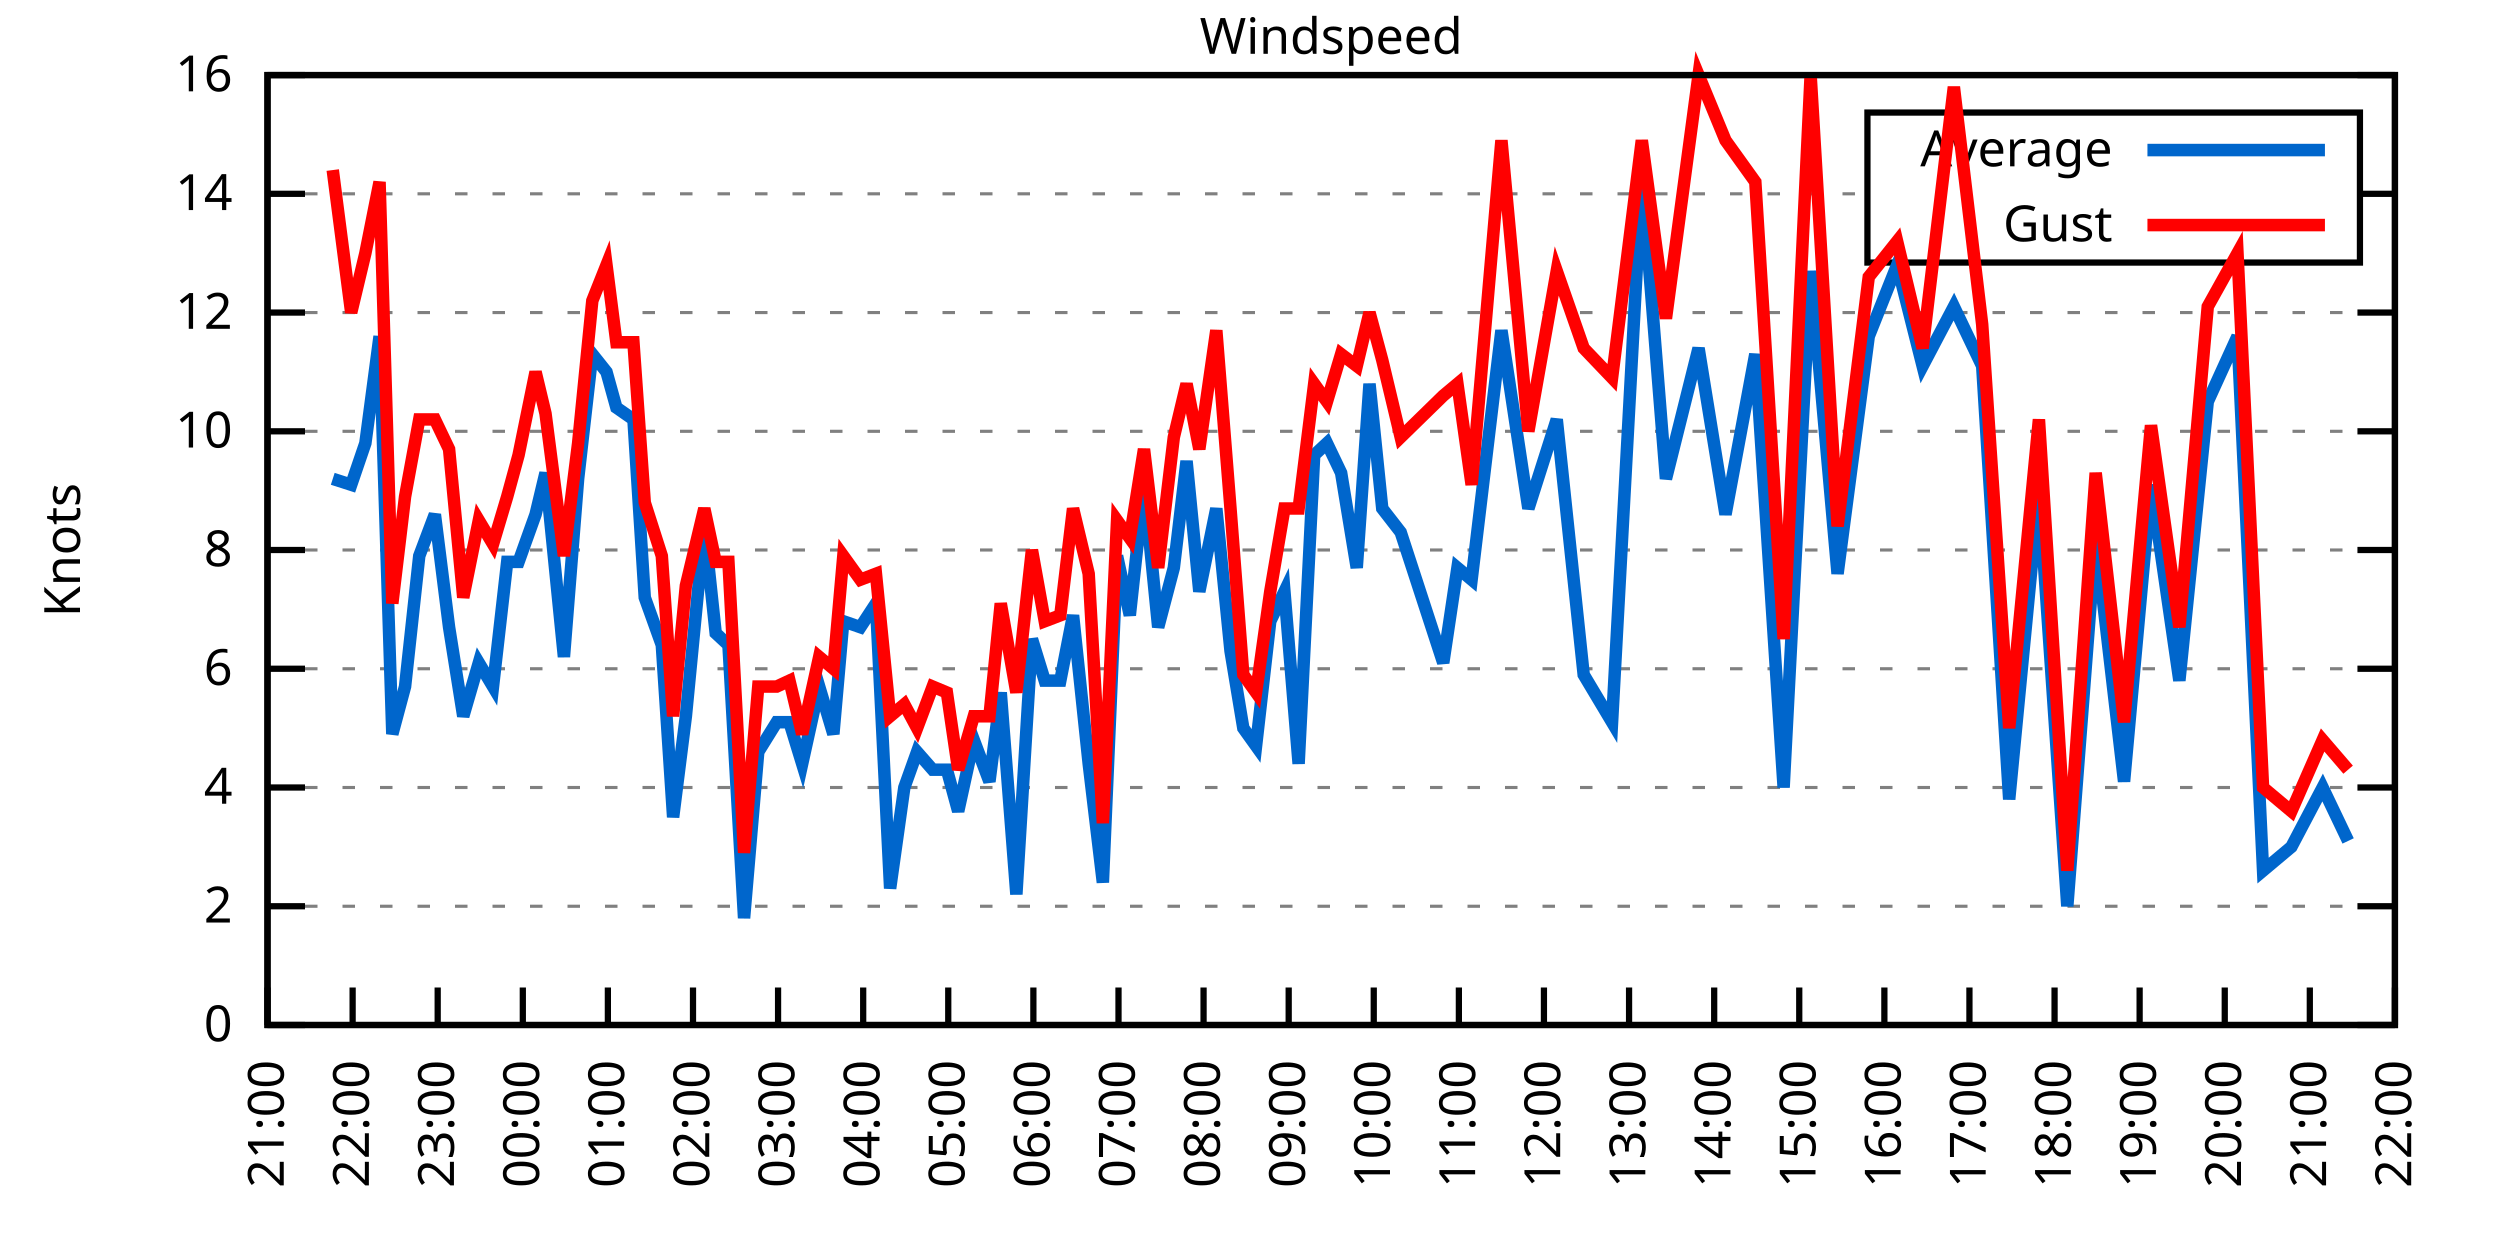
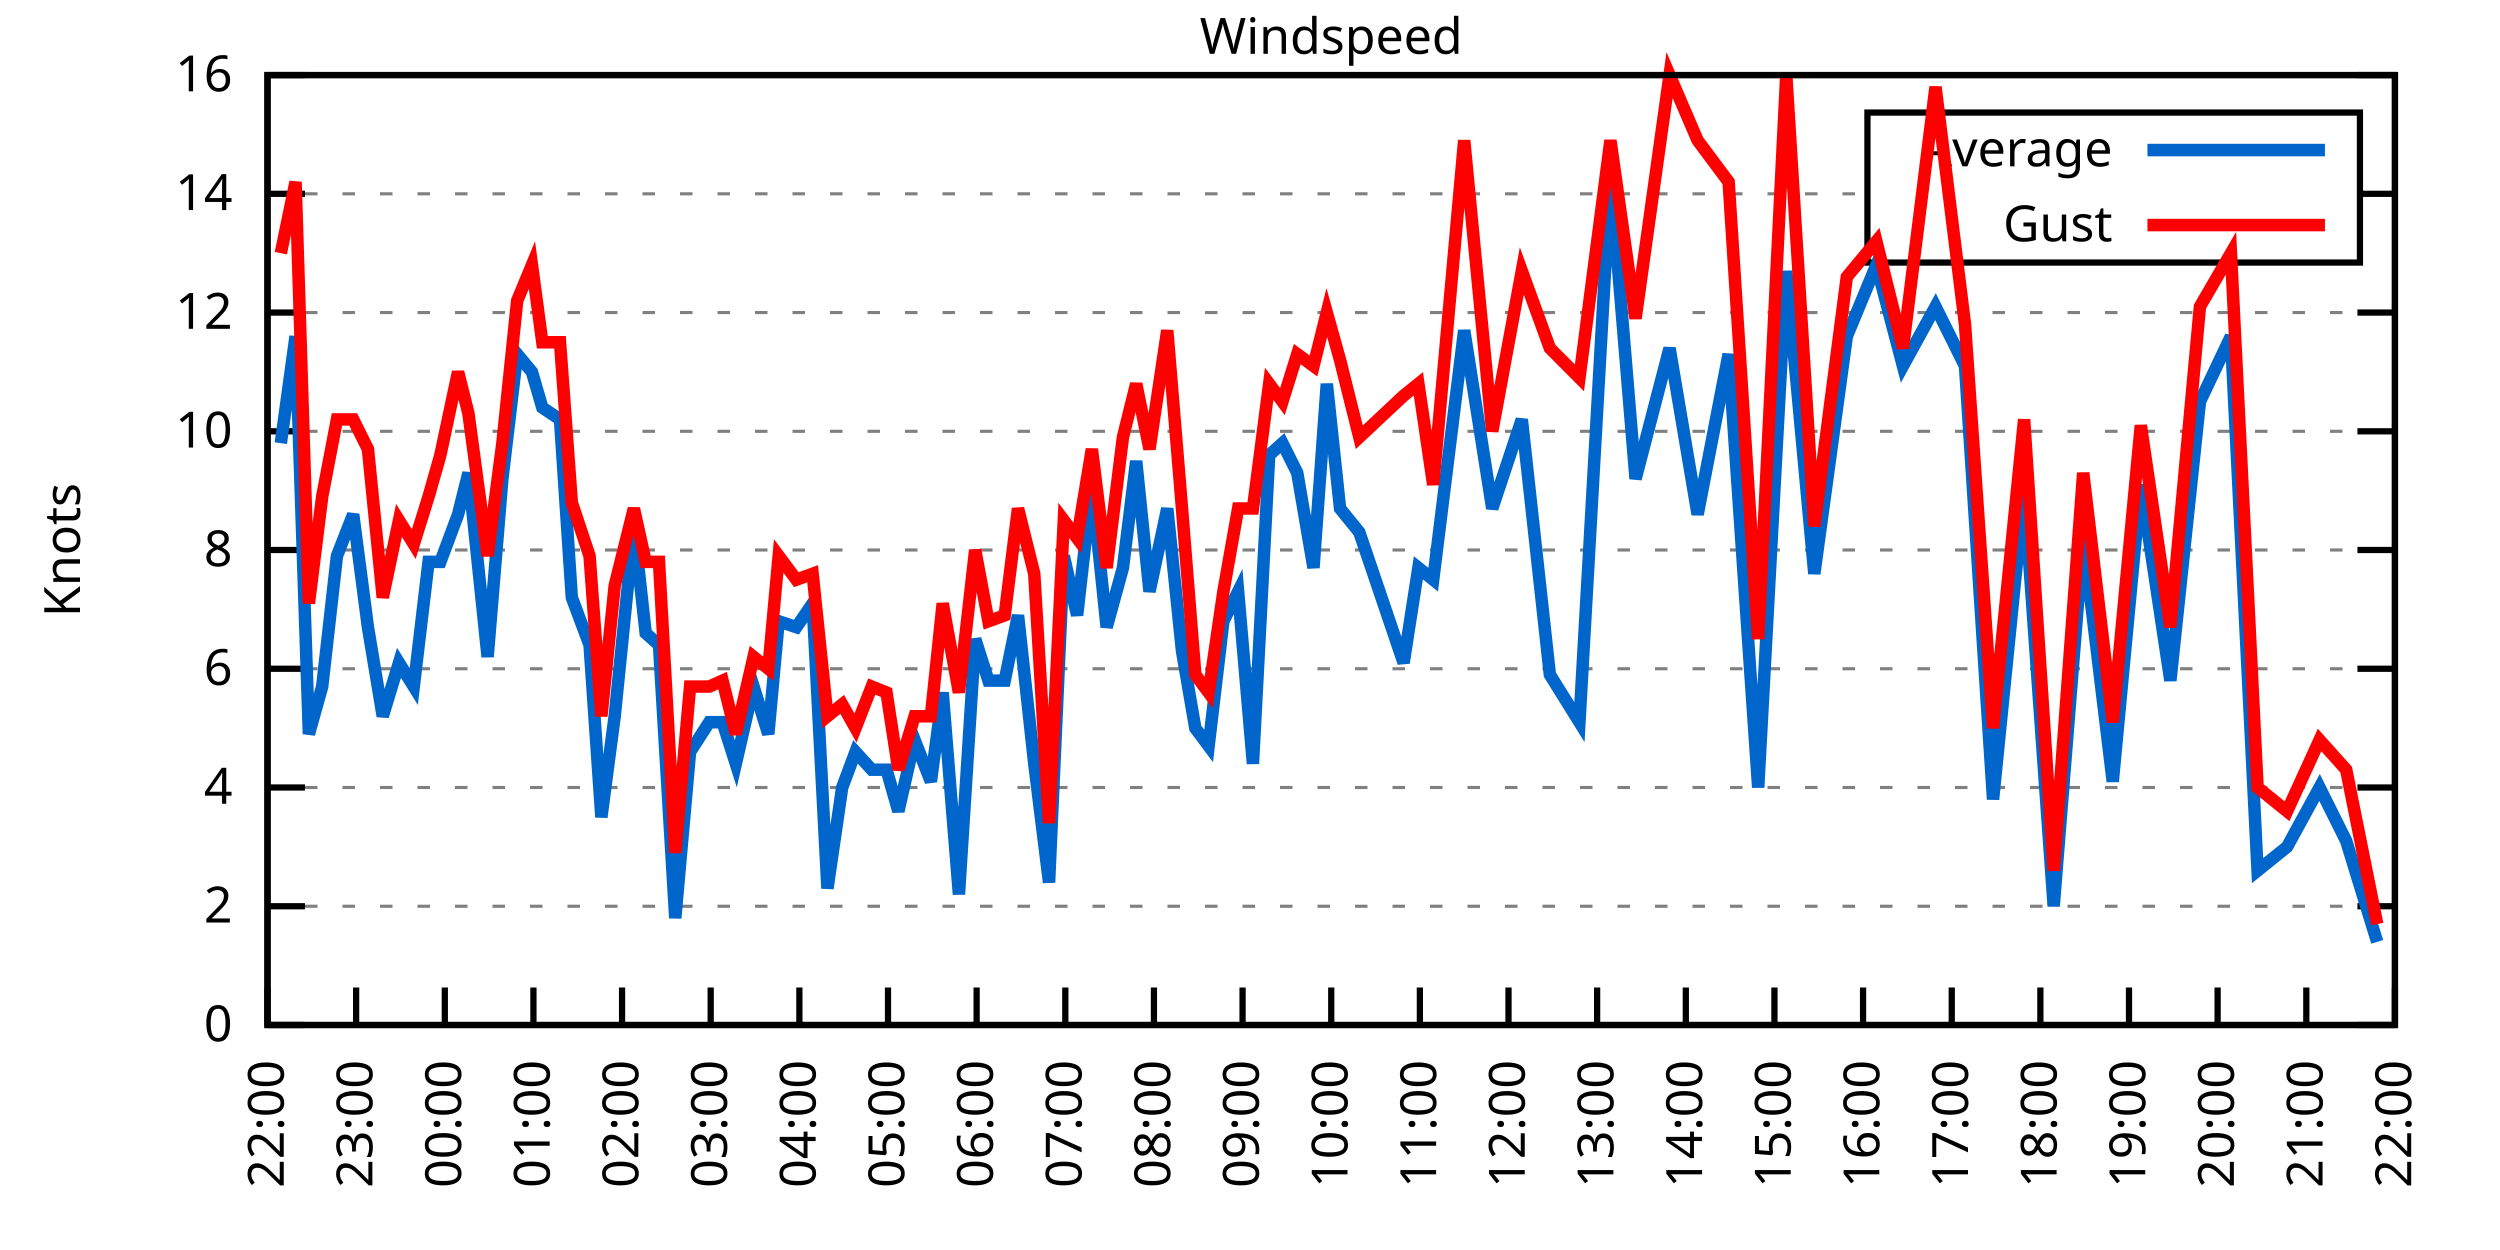
<svg xmlns="http://www.w3.org/2000/svg" xmlns:xlink="http://www.w3.org/1999/xlink" width="400" height="200" viewBox="0 0 400 200">
  <g id="gnuplot_canvas">
    <rect x="0" y="0" width="400" height="200" fill="none" />
    <defs>
      <circle id="gpDot" r="0.5" stroke-width="0.5" stroke="currentColor" />
      <path id="gpPt0" stroke-width="0.333" stroke="currentColor" d="M-1,0 h2 M0,-1 v2" />
      <path id="gpPt1" stroke-width="0.333" stroke="currentColor" d="M-1,-1 L1,1 M1,-1 L-1,1" />
      <path id="gpPt2" stroke-width="0.333" stroke="currentColor" d="M-1,0 L1,0 M0,-1 L0,1 M-1,-1 L1,1 M-1,1 L1,-1" />
      <rect id="gpPt3" stroke-width="0.333" stroke="currentColor" x="-1" y="-1" width="2" height="2" />
      <rect id="gpPt4" stroke-width="0.333" stroke="currentColor" fill="currentColor" x="-1" y="-1" width="2" height="2" />
      <circle id="gpPt5" stroke-width="0.333" stroke="currentColor" cx="0" cy="0" r="1" />
      <use xlink:href="#gpPt5" id="gpPt6" fill="currentColor" stroke="none" />
      <path id="gpPt7" stroke-width="0.333" stroke="currentColor" d="M0,-1.33 L-1.33,0.67 L1.33,0.67 z" />
      <use xlink:href="#gpPt7" id="gpPt8" fill="currentColor" stroke="none" />
      <use xlink:href="#gpPt7" id="gpPt9" stroke="currentColor" transform="rotate(180)" />
      <use xlink:href="#gpPt9" id="gpPt10" fill="currentColor" stroke="none" />
      <use xlink:href="#gpPt3" id="gpPt11" stroke="currentColor" transform="rotate(45)" />
      <use xlink:href="#gpPt11" id="gpPt12" fill="currentColor" stroke="none" />
      <path id="gpPt13" stroke-width="0.333" stroke="currentColor" d="M0,1.330 L1.265,0.411 L0.782,-1.067 L-0.782,-1.076 L-1.265,0.411 z" />
      <use xlink:href="#gpPt13" id="gpPt14" fill="currentColor" stroke="none" />
      <filter id="textbox" filterUnits="objectBoundingBox" x="0" y="0" height="1" width="1">
        <feFlood flood-color="white" flood-opacity="1" result="bgnd" />
        <feComposite in="SourceGraphic" in2="bgnd" operator="atop" />
      </filter>
      <filter id="greybox" filterUnits="objectBoundingBox" x="0" y="0" height="1" width="1">
        <feFlood flood-color="lightgrey" flood-opacity="1" result="grey" />
        <feComposite in="SourceGraphic" in2="grey" operator="atop" />
      </filter>
    </defs>
    <g fill="none" color="white" stroke="currentColor" stroke-width="1.00" stroke-linecap="butt" stroke-linejoin="miter">
</g>
    <g fill="none" color="black" stroke="currentColor" stroke-width="1.00" stroke-linecap="butt" stroke-linejoin="miter">
      <g stroke="none" shape-rendering="crispEdges">
        <polygon fill="rgb(255, 255, 255)" points="42.80,164.00 383.18,164.00 383.18,12.02 42.80,12.02 " />
      </g>
    </g>
    <g fill="none" color="black" stroke="currentColor" stroke-width="1.00" stroke-linecap="butt" stroke-linejoin="miter">
</g>
    <g fill="none" color="black" stroke="black" stroke-width="0.50" stroke-linecap="butt" stroke-linejoin="miter">
</g>
    <g fill="none" color="gray" stroke="currentColor" stroke-width="0.50" stroke-linecap="butt" stroke-linejoin="miter">
      <path stroke="gray" stroke-dasharray="2,4" class="gridline" d="M42.80,164.00 L383.19,164.00  " />
    </g>
    <g fill="none" color="gray" stroke="gray" stroke-width="1.00" stroke-linecap="butt" stroke-linejoin="miter">
</g>
    <g fill="none" color="black" stroke="currentColor" stroke-width="1.00" stroke-linecap="butt" stroke-linejoin="miter">
      <path stroke="black" d="M42.80,164.00 L48.80,164.00 M383.19,164.00 L377.19,164.00  " />
      <g transform="translate(37.20,166.60)" stroke="none" fill="black" font-family="Sans" font-size="8.00" text-anchor="end">
        <text>
          <tspan font-family="Sans"> 0</tspan>
        </text>
      </g>
    </g>
    <g fill="none" color="black" stroke="currentColor" stroke-width="1.00" stroke-linecap="butt" stroke-linejoin="miter">
</g>
    <g fill="none" color="black" stroke="black" stroke-width="0.50" stroke-linecap="butt" stroke-linejoin="miter">
</g>
    <g fill="none" color="gray" stroke="currentColor" stroke-width="0.50" stroke-linecap="butt" stroke-linejoin="miter">
      <path stroke="gray" stroke-dasharray="2,4" class="gridline" d="M42.80,145.00 L383.19,145.00  " />
    </g>
    <g fill="none" color="gray" stroke="gray" stroke-width="1.00" stroke-linecap="butt" stroke-linejoin="miter">
</g>
    <g fill="none" color="black" stroke="currentColor" stroke-width="1.00" stroke-linecap="butt" stroke-linejoin="miter">
      <path stroke="black" d="M42.80,145.00 L48.80,145.00 M383.19,145.00 L377.19,145.00  " />
      <g transform="translate(37.20,147.60)" stroke="none" fill="black" font-family="Sans" font-size="8.00" text-anchor="end">
        <text>
          <tspan font-family="Sans"> 2</tspan>
        </text>
      </g>
    </g>
    <g fill="none" color="black" stroke="currentColor" stroke-width="1.00" stroke-linecap="butt" stroke-linejoin="miter">
</g>
    <g fill="none" color="black" stroke="black" stroke-width="0.50" stroke-linecap="butt" stroke-linejoin="miter">
</g>
    <g fill="none" color="gray" stroke="currentColor" stroke-width="0.50" stroke-linecap="butt" stroke-linejoin="miter">
      <path stroke="gray" stroke-dasharray="2,4" class="gridline" d="M42.80,126.00 L383.19,126.00  " />
    </g>
    <g fill="none" color="gray" stroke="gray" stroke-width="1.00" stroke-linecap="butt" stroke-linejoin="miter">
</g>
    <g fill="none" color="black" stroke="currentColor" stroke-width="1.00" stroke-linecap="butt" stroke-linejoin="miter">
      <path stroke="black" d="M42.80,126.00 L48.80,126.00 M383.19,126.00 L377.19,126.00  " />
      <g transform="translate(37.20,128.60)" stroke="none" fill="black" font-family="Sans" font-size="8.00" text-anchor="end">
        <text>
          <tspan font-family="Sans"> 4</tspan>
        </text>
      </g>
    </g>
    <g fill="none" color="black" stroke="currentColor" stroke-width="1.00" stroke-linecap="butt" stroke-linejoin="miter">
</g>
    <g fill="none" color="black" stroke="black" stroke-width="0.50" stroke-linecap="butt" stroke-linejoin="miter">
</g>
    <g fill="none" color="gray" stroke="currentColor" stroke-width="0.50" stroke-linecap="butt" stroke-linejoin="miter">
      <path stroke="gray" stroke-dasharray="2,4" class="gridline" d="M42.80,107.00 L383.19,107.00  " />
    </g>
    <g fill="none" color="gray" stroke="gray" stroke-width="1.00" stroke-linecap="butt" stroke-linejoin="miter">
</g>
    <g fill="none" color="black" stroke="currentColor" stroke-width="1.00" stroke-linecap="butt" stroke-linejoin="miter">
      <path stroke="black" d="M42.80,107.00 L48.80,107.00 M383.19,107.00 L377.19,107.00  " />
      <g transform="translate(37.20,109.60)" stroke="none" fill="black" font-family="Sans" font-size="8.00" text-anchor="end">
        <text>
          <tspan font-family="Sans"> 6</tspan>
        </text>
      </g>
    </g>
    <g fill="none" color="black" stroke="currentColor" stroke-width="1.00" stroke-linecap="butt" stroke-linejoin="miter">
</g>
    <g fill="none" color="black" stroke="black" stroke-width="0.50" stroke-linecap="butt" stroke-linejoin="miter">
</g>
    <g fill="none" color="gray" stroke="currentColor" stroke-width="0.50" stroke-linecap="butt" stroke-linejoin="miter">
      <path stroke="gray" stroke-dasharray="2,4" class="gridline" d="M42.80,88.00 L383.19,88.00  " />
    </g>
    <g fill="none" color="gray" stroke="gray" stroke-width="1.00" stroke-linecap="butt" stroke-linejoin="miter">
</g>
    <g fill="none" color="black" stroke="currentColor" stroke-width="1.00" stroke-linecap="butt" stroke-linejoin="miter">
      <path stroke="black" d="M42.80,88.00 L48.80,88.00 M383.19,88.00 L377.19,88.00  " />
      <g transform="translate(37.20,90.60)" stroke="none" fill="black" font-family="Sans" font-size="8.00" text-anchor="end">
        <text>
          <tspan font-family="Sans"> 8</tspan>
        </text>
      </g>
    </g>
    <g fill="none" color="black" stroke="currentColor" stroke-width="1.00" stroke-linecap="butt" stroke-linejoin="miter">
</g>
    <g fill="none" color="black" stroke="black" stroke-width="0.50" stroke-linecap="butt" stroke-linejoin="miter">
</g>
    <g fill="none" color="gray" stroke="currentColor" stroke-width="0.50" stroke-linecap="butt" stroke-linejoin="miter">
      <path stroke="gray" stroke-dasharray="2,4" class="gridline" d="M42.80,69.01 L383.19,69.01  " />
    </g>
    <g fill="none" color="gray" stroke="gray" stroke-width="1.00" stroke-linecap="butt" stroke-linejoin="miter">
</g>
    <g fill="none" color="black" stroke="currentColor" stroke-width="1.00" stroke-linecap="butt" stroke-linejoin="miter">
      <path stroke="black" d="M42.80,69.01 L48.80,69.01 M383.19,69.01 L377.19,69.01  " />
      <g transform="translate(37.20,71.61)" stroke="none" fill="black" font-family="Sans" font-size="8.00" text-anchor="end">
        <text>
          <tspan font-family="Sans"> 10</tspan>
        </text>
      </g>
    </g>
    <g fill="none" color="black" stroke="currentColor" stroke-width="1.00" stroke-linecap="butt" stroke-linejoin="miter">
</g>
    <g fill="none" color="black" stroke="black" stroke-width="0.50" stroke-linecap="butt" stroke-linejoin="miter">
</g>
    <g fill="none" color="gray" stroke="currentColor" stroke-width="0.50" stroke-linecap="butt" stroke-linejoin="miter">
      <path stroke="gray" stroke-dasharray="2,4" class="gridline" d="M42.80,50.01 L383.19,50.01  " />
    </g>
    <g fill="none" color="gray" stroke="gray" stroke-width="1.00" stroke-linecap="butt" stroke-linejoin="miter">
</g>
    <g fill="none" color="black" stroke="currentColor" stroke-width="1.00" stroke-linecap="butt" stroke-linejoin="miter">
      <path stroke="black" d="M42.80,50.01 L48.80,50.01 M383.19,50.01 L377.19,50.01  " />
      <g transform="translate(37.20,52.61)" stroke="none" fill="black" font-family="Sans" font-size="8.00" text-anchor="end">
        <text>
          <tspan font-family="Sans"> 12</tspan>
        </text>
      </g>
    </g>
    <g fill="none" color="black" stroke="currentColor" stroke-width="1.00" stroke-linecap="butt" stroke-linejoin="miter">
</g>
    <g fill="none" color="black" stroke="black" stroke-width="0.50" stroke-linecap="butt" stroke-linejoin="miter">
</g>
    <g fill="none" color="gray" stroke="currentColor" stroke-width="0.50" stroke-linecap="butt" stroke-linejoin="miter">
      <path stroke="gray" stroke-dasharray="2,4" class="gridline" d="M42.80,31.01 L298.79,31.01 M377.59,31.01 L383.19,31.01  " />
    </g>
    <g fill="none" color="gray" stroke="gray" stroke-width="1.00" stroke-linecap="butt" stroke-linejoin="miter">
</g>
    <g fill="none" color="black" stroke="currentColor" stroke-width="1.00" stroke-linecap="butt" stroke-linejoin="miter">
      <path stroke="black" d="M42.80,31.01 L48.80,31.01 M383.19,31.01 L377.19,31.01  " />
      <g transform="translate(37.20,33.61)" stroke="none" fill="black" font-family="Sans" font-size="8.00" text-anchor="end">
        <text>
          <tspan font-family="Sans"> 14</tspan>
        </text>
      </g>
    </g>
    <g fill="none" color="black" stroke="currentColor" stroke-width="1.00" stroke-linecap="butt" stroke-linejoin="miter">
</g>
    <g fill="none" color="black" stroke="black" stroke-width="0.50" stroke-linecap="butt" stroke-linejoin="miter">
</g>
    <g fill="none" color="gray" stroke="currentColor" stroke-width="0.50" stroke-linecap="butt" stroke-linejoin="miter">
      <path stroke="gray" stroke-dasharray="2,4" class="gridline" d="M42.80,12.01 L383.19,12.01  " />
    </g>
    <g fill="none" color="gray" stroke="gray" stroke-width="1.00" stroke-linecap="butt" stroke-linejoin="miter">
</g>
    <g fill="none" color="black" stroke="currentColor" stroke-width="1.00" stroke-linecap="butt" stroke-linejoin="miter">
      <path stroke="black" d="M42.80,12.01 L48.80,12.01 M383.19,12.01 L377.19,12.01  " />
      <g transform="translate(37.20,14.61)" stroke="none" fill="black" font-family="Sans" font-size="8.00" text-anchor="end">
        <text>
          <tspan font-family="Sans"> 16</tspan>
        </text>
      </g>
    </g>
    <g fill="none" color="black" stroke="currentColor" stroke-width="1.00" stroke-linecap="butt" stroke-linejoin="miter">
      <path stroke="black" d="M42.80,164.00 L42.80,158.00  " />
      <g transform="translate(45.40,169.60) rotate(270.00)" stroke="none" fill="black" font-family="Sans" font-size="8.00" text-anchor="end">
        <text>
-           <tspan font-family="Sans">21:00</tspan>
-         </text>
-       </g>
-     </g>
-     <g fill="none" color="black" stroke="currentColor" stroke-width="1.00" stroke-linecap="butt" stroke-linejoin="miter">
-       <path stroke="black" d="M56.42,164.00 L56.42,158.00  " />
-       <g transform="translate(59.02,169.60) rotate(270.00)" stroke="none" fill="black" font-family="Sans" font-size="8.00" text-anchor="end">
-         <text>
          <tspan font-family="Sans">22:00</tspan>
        </text>
      </g>
    </g>
    <g fill="none" color="black" stroke="currentColor" stroke-width="1.00" stroke-linecap="butt" stroke-linejoin="miter">
-       <path stroke="black" d="M70.03,164.00 L70.03,158.00  " />
-       <g transform="translate(72.63,169.60) rotate(270.00)" stroke="none" fill="black" font-family="Sans" font-size="8.00" text-anchor="end">
+       <path stroke="black" d="M56.98,164.00 L56.98,158.00  " />
+       <g transform="translate(59.58,169.60) rotate(270.00)" stroke="none" fill="black" font-family="Sans" font-size="8.00" text-anchor="end">
        <text>
          <tspan font-family="Sans">23:00</tspan>
        </text>
      </g>
    </g>
    <g fill="none" color="black" stroke="currentColor" stroke-width="1.00" stroke-linecap="butt" stroke-linejoin="miter">
-       <path stroke="black" d="M83.65,164.00 L83.65,158.00  " />
-       <g transform="translate(86.25,169.60) rotate(270.00)" stroke="none" fill="black" font-family="Sans" font-size="8.00" text-anchor="end">
+       <path stroke="black" d="M71.17,164.00 L71.17,158.00  " />
+       <g transform="translate(73.77,169.60) rotate(270.00)" stroke="none" fill="black" font-family="Sans" font-size="8.00" text-anchor="end">
        <text>
          <tspan font-family="Sans">00:00</tspan>
        </text>
      </g>
    </g>
    <g fill="none" color="black" stroke="currentColor" stroke-width="1.00" stroke-linecap="butt" stroke-linejoin="miter">
-       <path stroke="black" d="M97.26,164.00 L97.26,158.00  " />
-       <g transform="translate(99.86,169.60) rotate(270.00)" stroke="none" fill="black" font-family="Sans" font-size="8.00" text-anchor="end">
+       <path stroke="black" d="M85.35,164.00 L85.35,158.00  " />
+       <g transform="translate(87.95,169.60) rotate(270.00)" stroke="none" fill="black" font-family="Sans" font-size="8.00" text-anchor="end">
        <text>
          <tspan font-family="Sans">01:00</tspan>
        </text>
      </g>
    </g>
    <g fill="none" color="black" stroke="currentColor" stroke-width="1.00" stroke-linecap="butt" stroke-linejoin="miter">
-       <path stroke="black" d="M110.88,164.00 L110.88,158.00  " />
-       <g transform="translate(113.48,169.60) rotate(270.00)" stroke="none" fill="black" font-family="Sans" font-size="8.00" text-anchor="end">
+       <path stroke="black" d="M99.53,164.00 L99.53,158.00  " />
+       <g transform="translate(102.13,169.60) rotate(270.00)" stroke="none" fill="black" font-family="Sans" font-size="8.00" text-anchor="end">
        <text>
          <tspan font-family="Sans">02:00</tspan>
        </text>
      </g>
    </g>
    <g fill="none" color="black" stroke="currentColor" stroke-width="1.00" stroke-linecap="butt" stroke-linejoin="miter">
-       <path stroke="black" d="M124.49,164.00 L124.49,158.00  " />
-       <g transform="translate(127.09,169.60) rotate(270.00)" stroke="none" fill="black" font-family="Sans" font-size="8.00" text-anchor="end">
+       <path stroke="black" d="M113.71,164.00 L113.71,158.00  " />
+       <g transform="translate(116.31,169.60) rotate(270.00)" stroke="none" fill="black" font-family="Sans" font-size="8.00" text-anchor="end">
        <text>
          <tspan font-family="Sans">03:00</tspan>
        </text>
      </g>
    </g>
    <g fill="none" color="black" stroke="currentColor" stroke-width="1.00" stroke-linecap="butt" stroke-linejoin="miter">
-       <path stroke="black" d="M138.11,164.00 L138.11,158.00  " />
-       <g transform="translate(140.71,169.60) rotate(270.00)" stroke="none" fill="black" font-family="Sans" font-size="8.00" text-anchor="end">
+       <path stroke="black" d="M127.90,164.00 L127.90,158.00  " />
+       <g transform="translate(130.50,169.60) rotate(270.00)" stroke="none" fill="black" font-family="Sans" font-size="8.00" text-anchor="end">
        <text>
          <tspan font-family="Sans">04:00</tspan>
        </text>
      </g>
    </g>
    <g fill="none" color="black" stroke="currentColor" stroke-width="1.00" stroke-linecap="butt" stroke-linejoin="miter">
-       <path stroke="black" d="M151.72,164.00 L151.72,158.00  " />
-       <g transform="translate(154.32,169.60) rotate(270.00)" stroke="none" fill="black" font-family="Sans" font-size="8.00" text-anchor="end">
+       <path stroke="black" d="M142.08,164.00 L142.08,158.00  " />
+       <g transform="translate(144.68,169.60) rotate(270.00)" stroke="none" fill="black" font-family="Sans" font-size="8.00" text-anchor="end">
        <text>
          <tspan font-family="Sans">05:00</tspan>
        </text>
      </g>
    </g>
    <g fill="none" color="black" stroke="currentColor" stroke-width="1.00" stroke-linecap="butt" stroke-linejoin="miter">
-       <path stroke="black" d="M165.34,164.00 L165.34,158.00  " />
-       <g transform="translate(167.94,169.60) rotate(270.00)" stroke="none" fill="black" font-family="Sans" font-size="8.00" text-anchor="end">
+       <path stroke="black" d="M156.26,164.00 L156.26,158.00  " />
+       <g transform="translate(158.86,169.60) rotate(270.00)" stroke="none" fill="black" font-family="Sans" font-size="8.00" text-anchor="end">
        <text>
          <tspan font-family="Sans">06:00</tspan>
        </text>
      </g>
    </g>
    <g fill="none" color="black" stroke="currentColor" stroke-width="1.00" stroke-linecap="butt" stroke-linejoin="miter">
-       <path stroke="black" d="M178.96,164.00 L178.96,158.00  " />
-       <g transform="translate(181.56,169.60) rotate(270.00)" stroke="none" fill="black" font-family="Sans" font-size="8.00" text-anchor="end">
+       <path stroke="black" d="M170.45,164.00 L170.45,158.00  " />
+       <g transform="translate(173.05,169.60) rotate(270.00)" stroke="none" fill="black" font-family="Sans" font-size="8.00" text-anchor="end">
        <text>
          <tspan font-family="Sans">07:00</tspan>
        </text>
      </g>
    </g>
    <g fill="none" color="black" stroke="currentColor" stroke-width="1.00" stroke-linecap="butt" stroke-linejoin="miter">
-       <path stroke="black" d="M192.57,164.00 L192.57,158.00  " />
-       <g transform="translate(195.17,169.60) rotate(270.00)" stroke="none" fill="black" font-family="Sans" font-size="8.00" text-anchor="end">
+       <path stroke="black" d="M184.63,164.00 L184.63,158.00  " />
+       <g transform="translate(187.23,169.60) rotate(270.00)" stroke="none" fill="black" font-family="Sans" font-size="8.00" text-anchor="end">
        <text>
          <tspan font-family="Sans">08:00</tspan>
        </text>
      </g>
    </g>
    <g fill="none" color="black" stroke="currentColor" stroke-width="1.00" stroke-linecap="butt" stroke-linejoin="miter">
-       <path stroke="black" d="M206.19,164.00 L206.19,158.00  " />
-       <g transform="translate(208.79,169.60) rotate(270.00)" stroke="none" fill="black" font-family="Sans" font-size="8.00" text-anchor="end">
+       <path stroke="black" d="M198.81,164.00 L198.81,158.00  " />
+       <g transform="translate(201.41,169.60) rotate(270.00)" stroke="none" fill="black" font-family="Sans" font-size="8.00" text-anchor="end">
        <text>
          <tspan font-family="Sans">09:00</tspan>
        </text>
      </g>
    </g>
    <g fill="none" color="black" stroke="currentColor" stroke-width="1.00" stroke-linecap="butt" stroke-linejoin="miter">
-       <path stroke="black" d="M219.80,164.00 L219.80,158.00  " />
-       <g transform="translate(222.40,169.60) rotate(270.00)" stroke="none" fill="black" font-family="Sans" font-size="8.00" text-anchor="end">
+       <path stroke="black" d="M213.00,164.00 L213.00,158.00  " />
+       <g transform="translate(215.60,169.60) rotate(270.00)" stroke="none" fill="black" font-family="Sans" font-size="8.00" text-anchor="end">
        <text>
          <tspan font-family="Sans">10:00</tspan>
        </text>
      </g>
    </g>
    <g fill="none" color="black" stroke="currentColor" stroke-width="1.00" stroke-linecap="butt" stroke-linejoin="miter">
-       <path stroke="black" d="M233.42,164.00 L233.42,158.00  " />
-       <g transform="translate(236.02,169.60) rotate(270.00)" stroke="none" fill="black" font-family="Sans" font-size="8.00" text-anchor="end">
+       <path stroke="black" d="M227.18,164.00 L227.18,158.00  " />
+       <g transform="translate(229.78,169.60) rotate(270.00)" stroke="none" fill="black" font-family="Sans" font-size="8.00" text-anchor="end">
        <text>
          <tspan font-family="Sans">11:00</tspan>
        </text>
      </g>
    </g>
    <g fill="none" color="black" stroke="currentColor" stroke-width="1.00" stroke-linecap="butt" stroke-linejoin="miter">
-       <path stroke="black" d="M247.03,164.00 L247.03,158.00  " />
-       <g transform="translate(249.63,169.60) rotate(270.00)" stroke="none" fill="black" font-family="Sans" font-size="8.00" text-anchor="end">
+       <path stroke="black" d="M241.36,164.00 L241.36,158.00  " />
+       <g transform="translate(243.96,169.60) rotate(270.00)" stroke="none" fill="black" font-family="Sans" font-size="8.00" text-anchor="end">
        <text>
          <tspan font-family="Sans">12:00</tspan>
        </text>
      </g>
    </g>
    <g fill="none" color="black" stroke="currentColor" stroke-width="1.00" stroke-linecap="butt" stroke-linejoin="miter">
-       <path stroke="black" d="M260.65,164.00 L260.65,158.00  " />
-       <g transform="translate(263.25,169.60) rotate(270.00)" stroke="none" fill="black" font-family="Sans" font-size="8.00" text-anchor="end">
+       <path stroke="black" d="M255.54,164.00 L255.54,158.00  " />
+       <g transform="translate(258.14,169.60) rotate(270.00)" stroke="none" fill="black" font-family="Sans" font-size="8.00" text-anchor="end">
        <text>
          <tspan font-family="Sans">13:00</tspan>
        </text>
      </g>
    </g>
    <g fill="none" color="black" stroke="currentColor" stroke-width="1.00" stroke-linecap="butt" stroke-linejoin="miter">
-       <path stroke="black" d="M274.27,164.00 L274.27,158.00  " />
-       <g transform="translate(276.87,169.60) rotate(270.00)" stroke="none" fill="black" font-family="Sans" font-size="8.00" text-anchor="end">
+       <path stroke="black" d="M269.73,164.00 L269.73,158.00  " />
+       <g transform="translate(272.33,169.60) rotate(270.00)" stroke="none" fill="black" font-family="Sans" font-size="8.00" text-anchor="end">
        <text>
          <tspan font-family="Sans">14:00</tspan>
        </text>
      </g>
    </g>
    <g fill="none" color="black" stroke="currentColor" stroke-width="1.00" stroke-linecap="butt" stroke-linejoin="miter">
-       <path stroke="black" d="M287.88,164.00 L287.88,158.00  " />
-       <g transform="translate(290.48,169.60) rotate(270.00)" stroke="none" fill="black" font-family="Sans" font-size="8.00" text-anchor="end">
+       <path stroke="black" d="M283.91,164.00 L283.91,158.00  " />
+       <g transform="translate(286.51,169.60) rotate(270.00)" stroke="none" fill="black" font-family="Sans" font-size="8.00" text-anchor="end">
        <text>
          <tspan font-family="Sans">15:00</tspan>
        </text>
      </g>
    </g>
    <g fill="none" color="black" stroke="currentColor" stroke-width="1.00" stroke-linecap="butt" stroke-linejoin="miter">
-       <path stroke="black" d="M301.50,164.00 L301.50,158.00  " />
-       <g transform="translate(304.10,169.60) rotate(270.00)" stroke="none" fill="black" font-family="Sans" font-size="8.00" text-anchor="end">
+       <path stroke="black" d="M298.09,164.00 L298.09,158.00  " />
+       <g transform="translate(300.69,169.60) rotate(270.00)" stroke="none" fill="black" font-family="Sans" font-size="8.00" text-anchor="end">
        <text>
          <tspan font-family="Sans">16:00</tspan>
        </text>
      </g>
    </g>
    <g fill="none" color="black" stroke="currentColor" stroke-width="1.00" stroke-linecap="butt" stroke-linejoin="miter">
-       <path stroke="black" d="M315.11,164.00 L315.11,158.00  " />
-       <g transform="translate(317.71,169.60) rotate(270.00)" stroke="none" fill="black" font-family="Sans" font-size="8.00" text-anchor="end">
+       <path stroke="black" d="M312.28,164.00 L312.28,158.00  " />
+       <g transform="translate(314.88,169.60) rotate(270.00)" stroke="none" fill="black" font-family="Sans" font-size="8.00" text-anchor="end">
        <text>
          <tspan font-family="Sans">17:00</tspan>
        </text>
      </g>
    </g>
    <g fill="none" color="black" stroke="currentColor" stroke-width="1.00" stroke-linecap="butt" stroke-linejoin="miter">
-       <path stroke="black" d="M328.73,164.00 L328.73,158.00  " />
-       <g transform="translate(331.33,169.60) rotate(270.00)" stroke="none" fill="black" font-family="Sans" font-size="8.00" text-anchor="end">
+       <path stroke="black" d="M326.46,164.00 L326.46,158.00  " />
+       <g transform="translate(329.06,169.60) rotate(270.00)" stroke="none" fill="black" font-family="Sans" font-size="8.00" text-anchor="end">
        <text>
          <tspan font-family="Sans">18:00</tspan>
        </text>
      </g>
    </g>
    <g fill="none" color="black" stroke="currentColor" stroke-width="1.00" stroke-linecap="butt" stroke-linejoin="miter">
-       <path stroke="black" d="M342.34,164.00 L342.34,158.00  " />
-       <g transform="translate(344.94,169.60) rotate(270.00)" stroke="none" fill="black" font-family="Sans" font-size="8.00" text-anchor="end">
+       <path stroke="black" d="M340.64,164.00 L340.64,158.00  " />
+       <g transform="translate(343.24,169.60) rotate(270.00)" stroke="none" fill="black" font-family="Sans" font-size="8.00" text-anchor="end">
        <text>
          <tspan font-family="Sans">19:00</tspan>
        </text>
      </g>
    </g>
    <g fill="none" color="black" stroke="currentColor" stroke-width="1.00" stroke-linecap="butt" stroke-linejoin="miter">
-       <path stroke="black" d="M355.96,164.00 L355.96,158.00  " />
-       <g transform="translate(358.56,169.60) rotate(270.00)" stroke="none" fill="black" font-family="Sans" font-size="8.00" text-anchor="end">
+       <path stroke="black" d="M354.82,164.00 L354.82,158.00  " />
+       <g transform="translate(357.42,169.60) rotate(270.00)" stroke="none" fill="black" font-family="Sans" font-size="8.00" text-anchor="end">
        <text>
          <tspan font-family="Sans">20:00</tspan>
        </text>
      </g>
    </g>
    <g fill="none" color="black" stroke="currentColor" stroke-width="1.00" stroke-linecap="butt" stroke-linejoin="miter">
-       <path stroke="black" d="M369.57,164.00 L369.57,158.00  " />
-       <g transform="translate(372.17,169.60) rotate(270.00)" stroke="none" fill="black" font-family="Sans" font-size="8.00" text-anchor="end">
+       <path stroke="black" d="M369.01,164.00 L369.01,158.00  " />
+       <g transform="translate(371.61,169.60) rotate(270.00)" stroke="none" fill="black" font-family="Sans" font-size="8.00" text-anchor="end">
        <text>
          <tspan font-family="Sans">21:00</tspan>
        </text>
      </g>
    </g>
    <g fill="none" color="black" stroke="currentColor" stroke-width="1.00" stroke-linecap="butt" stroke-linejoin="miter">
      <path stroke="black" d="M383.19,164.00 L383.19,158.00  " />
      <g transform="translate(385.79,169.60) rotate(270.00)" stroke="none" fill="black" font-family="Sans" font-size="8.00" text-anchor="end">
        <text>
          <tspan font-family="Sans">22:00</tspan>
        </text>
      </g>
    </g>
    <g fill="none" color="black" stroke="currentColor" stroke-width="1.00" stroke-linecap="butt" stroke-linejoin="miter">
</g>
    <g fill="none" color="black" stroke="currentColor" stroke-width="1.00" stroke-linecap="butt" stroke-linejoin="miter">
      <path stroke="black" d="M42.80,12.01 L42.80,164.00 L383.19,164.00 L383.19,12.01 L42.80,12.01 Z  " />
    </g>
    <g fill="none" color="black" stroke="currentColor" stroke-width="1.00" stroke-linecap="butt" stroke-linejoin="miter">
</g>
    <g fill="none" color="black" stroke="currentColor" stroke-width="1.00" stroke-linecap="butt" stroke-linejoin="miter">
      <path stroke="black" d="M298.79,42.01 L298.79,18.01 L377.59,18.01 L377.59,42.01 L298.79,42.01 Z  " />
    </g>
    <g id="Windspeed_plot_1">
      <g fill="none" color="white" stroke="black" stroke-width="2.00" stroke-linecap="butt" stroke-linejoin="miter">
</g>
      <g fill="none" color="black" stroke="currentColor" stroke-width="2.00" stroke-linecap="butt" stroke-linejoin="miter">
        <g transform="translate(337.99,26.61)" stroke="none" fill="black" font-family="Sans" font-size="8.00" text-anchor="end">
          <text>
            <tspan font-family="Sans">Average</tspan>
          </text>
        </g>
      </g>
      <g fill="none" color="black" stroke="currentColor" stroke-width="2.00" stroke-linecap="butt" stroke-linejoin="miter">
-         <path stroke="rgb(  0, 102, 204)" d="M343.59,24.01 L371.99,24.01 M53.24,76.61 L56.19,77.56 L58.46,70.91 L60.73,53.81 L62.77,117.45 L64.81,109.85   L67.08,88.95 L69.58,82.31 L71.85,100.35 L74.12,114.60 L76.61,106.05 L78.88,109.85 L81.15,89.90 L82.97,89.90   L85.69,82.31 L87.28,75.66 L90.23,105.10 L92.50,76.61 L94.77,56.66 L97.04,59.51 L98.62,65.21 L101.35,67.11   L103.16,95.60 L105.89,103.20 L107.70,130.75 L109.74,114.60 L112.69,84.21 L114.51,101.30 L116.55,103.20 L119.05,146.90   L121.32,120.30 L124.27,115.55 L126.31,115.55 L128.35,122.20 L131.07,109.85 L133.34,117.45 L134.93,99.40 L137.66,100.35   L140.15,96.55 L142.42,142.15 L144.69,126.00 L146.73,120.30 L149.23,123.15 L151.50,123.15 L153.31,129.80 L155.81,118.40   L158.31,125.05 L160.12,110.80 L162.62,143.10 L165.11,102.25 L167.16,108.90 L169.65,108.90 L171.69,98.45 L174.19,122.20   L176.46,141.20 L178.73,88.95 L180.77,98.45 L183.04,77.56 L185.31,100.35 L187.81,90.85 L189.85,73.76 L191.89,94.65   L194.61,81.36 L196.88,104.15 L198.93,116.50 L200.97,119.35 L203.24,99.40 L205.51,94.65 L207.78,122.20 L210.27,72.81   L212.31,70.91 L214.58,75.66 L217.08,90.85 L219.12,61.41 L221.16,81.36 L224.11,85.16 L230.92,106.05 L233.19,90.85   L235.46,92.75 L240.23,52.86 L244.54,81.36 L249.08,67.11 L253.39,107.95 L257.93,115.55 L262.69,28.16 L266.55,76.61   L271.77,55.71 L276.08,82.31 L280.85,56.66 L285.38,126.00 L289.70,43.36 L294.01,91.80 L299.00,53.81 L303.54,42.41   L307.62,58.56 L312.62,49.06 L317.15,58.56 L321.47,127.90 L326.23,78.51 L330.77,145.00 L335.31,86.11 L339.85,125.05   L344.16,77.56 L348.70,108.90 L353.24,64.26 L358.00,53.81 L362.09,139.30 L366.62,135.50 L371.62,126.00 L375.70,134.55    " />
+         <path stroke="rgb(  0, 102, 204)" d="M343.59,24.01 L371.99,24.01 M44.93,70.91 L47.29,53.81 L49.42,117.45 L51.55,109.85 L53.91,88.95 L56.51,82.31   L58.87,100.35 L61.24,114.60 L63.84,106.05 L66.20,109.85 L68.57,89.90 L70.46,89.90 L73.29,82.31 L74.95,75.66   L78.02,105.10 L80.38,76.61 L82.75,56.66 L85.11,59.51 L86.77,65.21 L89.60,67.11 L91.49,95.60 L94.33,103.20   L96.22,130.75 L98.35,114.60 L101.42,84.21 L103.31,101.30 L105.44,103.20 L108.04,146.90 L110.41,120.30 L113.48,115.55   L115.61,115.55 L117.73,122.20 L120.57,109.85 L122.93,117.45 L124.59,99.40 L127.42,100.35 L130.02,96.55 L132.39,142.15   L134.75,126.00 L136.88,120.30 L139.48,123.15 L141.84,123.15 L143.74,129.80 L146.34,118.40 L148.94,125.05 L150.83,110.80   L153.43,143.10 L156.03,102.25 L158.15,108.90 L160.75,108.90 L162.88,98.45 L165.48,122.20 L167.85,141.20 L170.21,88.95   L172.34,98.45 L174.70,77.56 L177.06,100.35 L179.67,90.85 L181.79,73.76 L183.92,94.65 L186.76,81.36 L189.12,104.15   L191.25,116.50 L193.38,119.35 L195.74,99.40 L198.10,94.65 L200.47,122.20 L203.07,72.81 L205.19,70.91 L207.56,75.66   L210.16,90.85 L212.29,61.41 L214.41,81.36 L217.49,85.16 L224.58,106.05 L226.94,90.85 L229.31,92.75 L234.27,52.86   L238.76,81.36 L243.49,67.11 L247.98,107.95 L252.71,115.55 L257.67,28.16 L261.69,76.61 L267.13,55.71 L271.62,82.31   L276.58,56.66 L281.31,126.00 L285.80,43.36 L290.29,91.80 L295.49,53.81 L300.22,42.41 L304.47,58.56 L309.68,49.06   L314.40,58.56 L318.89,127.90 L323.86,78.51 L328.59,145.00 L333.31,86.11 L338.04,125.05 L342.53,77.56 L347.26,108.90   L351.99,64.26 L356.95,53.81 L361.21,139.30 L365.93,135.50 L371.13,126.00 L375.39,134.55 L380.35,150.70  " />
      </g>
    </g>
    <g id="Windspeed_plot_2">
      <g fill="none" color="black" stroke="currentColor" stroke-width="2.00" stroke-linecap="butt" stroke-linejoin="miter">
        <g transform="translate(337.99,38.61)" stroke="none" fill="black" font-family="Sans" font-size="8.00" text-anchor="end">
          <text>
            <tspan font-family="Sans">Gust</tspan>
          </text>
        </g>
      </g>
      <g fill="none" color="black" stroke="currentColor" stroke-width="2.00" stroke-linecap="butt" stroke-linejoin="miter">
-         <path stroke="rgb(255,   0,   0)" d="M343.59,36.01 L371.99,36.01 M53.24,27.21 L56.19,50.01 L58.46,40.51 L60.73,29.11 L62.77,96.55 L64.81,79.46   L67.08,67.11 L69.58,67.11 L71.85,71.86 L74.12,95.60 L76.61,83.26 L78.88,87.06 L81.15,79.46 L82.97,72.81   L85.69,59.51 L87.28,66.16 L90.23,88.95 L92.50,70.91 L94.77,48.11 L97.04,42.41 L98.62,54.76 L101.35,54.76   L103.16,80.41 L105.89,88.95 L107.70,114.60 L109.74,93.70 L112.69,81.36 L114.51,89.90 L116.55,89.90 L119.05,136.45   L121.32,109.85 L124.27,109.85 L126.31,108.90 L128.35,117.45 L131.07,105.10 L133.34,107.00 L134.93,88.95 L137.66,92.75   L140.15,91.80 L142.42,114.60 L144.69,112.70 L146.73,116.50 L149.23,109.85 L151.50,110.80 L153.31,123.15 L155.81,114.60   L158.31,114.60 L160.12,96.55 L162.62,110.80 L165.11,88.00 L167.16,99.40 L169.65,98.45 L171.69,81.36 L174.19,91.80   L176.46,131.70 L178.73,83.26 L180.77,86.11 L183.04,71.86 L185.31,90.85 L187.81,69.96 L189.85,61.41 L191.89,71.86   L194.61,52.86 L196.88,81.36 L198.93,107.95 L200.97,110.80 L203.24,94.65 L205.51,81.36 L207.78,81.36 L210.27,61.41   L212.31,64.26 L214.58,56.66 L217.08,58.56 L219.12,50.01 L221.16,57.61 L224.11,69.96 L230.92,63.31 L233.19,61.41   L235.46,77.56 L240.23,22.46 L244.54,69.01 L249.08,43.36 L253.39,55.71 L257.93,60.46 L262.69,22.46 L266.55,50.96   L271.77,12.01 L276.08,22.46 L280.85,29.11 L285.38,102.25 L289.70,12.01 L294.01,84.21 L299.00,44.31 L303.54,38.61   L307.62,55.71 L312.62,13.91 L317.15,51.91 L321.47,116.50 L326.23,67.11 L330.77,139.30 L335.31,75.66 L339.85,115.55   L344.16,68.06 L348.70,100.35 L353.24,49.06 L358.00,40.51 L362.09,126.00 L366.62,129.80 L371.62,118.40 L375.70,123.15    " />
+         <path stroke="rgb(255,   0,   0)" d="M343.59,36.01 L371.99,36.01 M44.93,40.51 L47.29,29.11 L49.42,96.55 L51.55,79.46 L53.91,67.11 L56.51,67.11   L58.87,71.86 L61.24,95.60 L63.84,83.26 L66.20,87.06 L68.57,79.46 L70.46,72.81 L73.29,59.51 L74.95,66.16   L78.02,88.95 L80.38,70.91 L82.75,48.11 L85.11,42.41 L86.77,54.76 L89.60,54.76 L91.49,80.41 L94.33,88.95   L96.22,114.60 L98.35,93.70 L101.42,81.36 L103.31,89.90 L105.44,89.90 L108.04,136.45 L110.41,109.85 L113.48,109.85   L115.61,108.90 L117.73,117.45 L120.57,105.10 L122.93,107.00 L124.59,88.95 L127.42,92.75 L130.02,91.80 L132.39,114.60   L134.75,112.70 L136.88,116.50 L139.48,109.85 L141.84,110.80 L143.74,123.15 L146.34,114.60 L148.94,114.60 L150.83,96.55   L153.43,110.80 L156.03,88.00 L158.15,99.40 L160.75,98.45 L162.88,81.36 L165.48,91.80 L167.85,131.70 L170.21,83.26   L172.34,86.11 L174.70,71.86 L177.06,90.85 L179.67,69.96 L181.79,61.41 L183.92,71.86 L186.76,52.86 L189.12,81.36   L191.25,107.95 L193.38,110.80 L195.74,94.65 L198.10,81.36 L200.47,81.36 L203.07,61.41 L205.19,64.26 L207.56,56.66   L210.16,58.56 L212.29,50.01 L214.41,57.61 L217.49,69.96 L224.58,63.31 L226.94,61.41 L229.31,77.56 L234.27,22.46   L238.76,69.01 L243.49,43.36 L247.98,55.71 L252.71,60.46 L257.67,22.46 L261.69,50.96 L267.13,12.01 L271.62,22.46   L276.58,29.11 L281.31,102.25 L285.80,12.01 L290.29,84.21 L295.49,44.31 L300.22,38.61 L304.47,55.71 L309.68,13.91   L314.40,51.91 L318.89,116.50 L323.86,67.11 L328.59,139.30 L333.31,75.66 L338.04,115.55 L342.53,68.06 L347.26,100.35   L351.99,49.06 L356.95,40.51 L361.21,126.00 L365.93,129.80 L371.13,118.40 L375.39,123.15 L380.35,147.85  " />
      </g>
    </g>
    <g fill="none" color="black" stroke="currentColor" stroke-width="2.00" stroke-linecap="butt" stroke-linejoin="miter">
</g>
    <g fill="none" color="black" stroke="black" stroke-width="1.00" stroke-linecap="butt" stroke-linejoin="miter">
</g>
    <g fill="none" color="black" stroke="currentColor" stroke-width="1.00" stroke-linecap="butt" stroke-linejoin="miter">
      <path stroke="black" d="M42.80,12.01 L42.80,164.00 L383.19,164.00 L383.19,12.01 L42.80,12.01 Z  " />
      <g transform="translate(12.80,88.01) rotate(270.00)" stroke="none" fill="black" font-family="Sans" font-size="8.00" text-anchor="middle">
        <text>
          <tspan font-family="Sans">Knots</tspan>
        </text>
      </g>
    </g>
    <g fill="none" color="black" stroke="currentColor" stroke-width="1.00" stroke-linecap="butt" stroke-linejoin="miter">
</g>
    <g fill="none" color="black" stroke="currentColor" stroke-width="1.00" stroke-linecap="butt" stroke-linejoin="miter">
      <g transform="translate(212.99,8.61)" stroke="none" fill="black" font-family="Sans" font-size="8.00" text-anchor="middle">
        <text>
          <tspan font-family="Sans">Windspeed</tspan>
        </text>
      </g>
    </g>
    <g fill="none" color="black" stroke="currentColor" stroke-width="1.00" stroke-linecap="butt" stroke-linejoin="miter">
</g>
  </g>
</svg>
